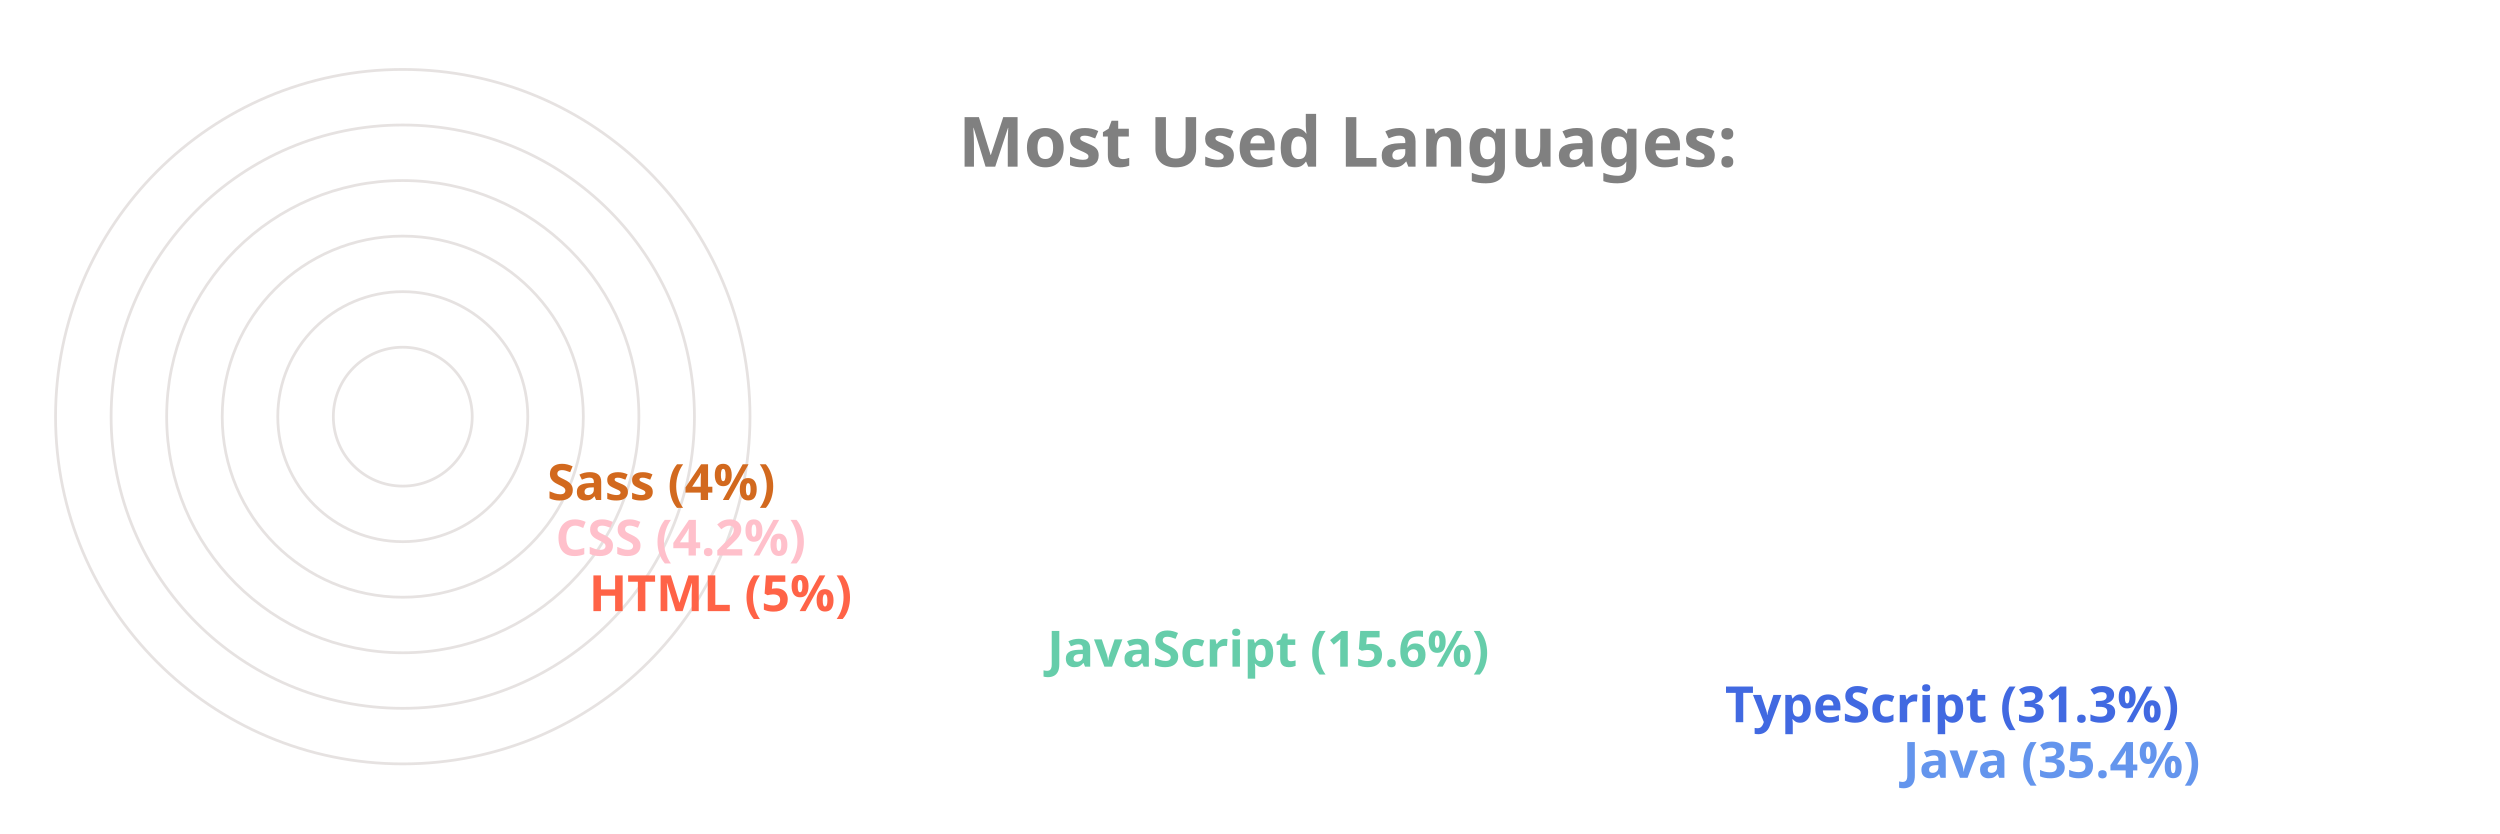
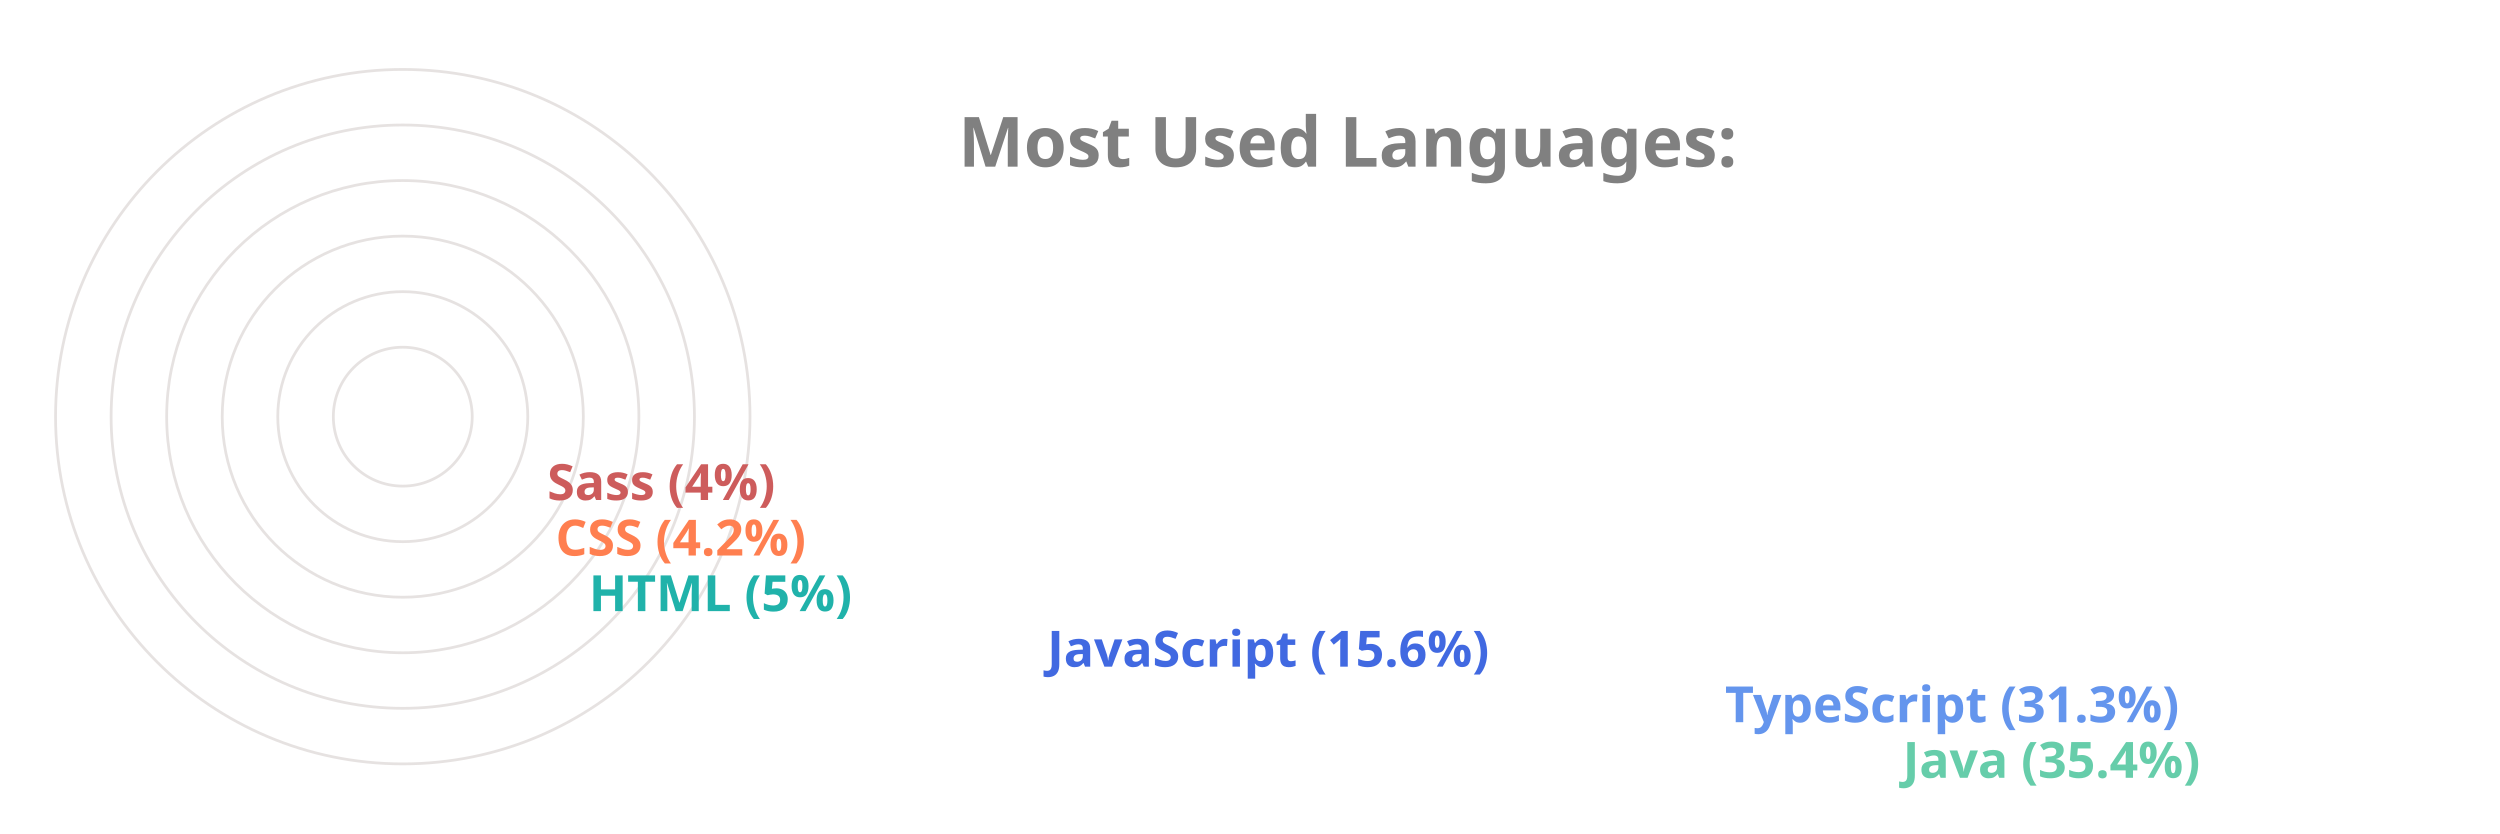
<svg xmlns="http://www.w3.org/2000/svg" viewBox="0 0 650 300" height="200px" width="600px">
  <style>
		.label {
			font: bold 25px sans-serif;
			color: #404040;
			-webkit-text-stroke: 1px white;
	  	}
		.name {
			font: bold 18px sans-serif;
			color: #404040;
	  	}

		.line {
			stroke-dasharray: 1000;
			stroke-dashoffset: 1000;
			animation: dash 3.5s ease-in-out forwards;	
			animation-iteration-count: infinite;
			animation-direction: alternate-reverse;
		}

		.path {
			stroke-dasharray: 1000;
			stroke-dashoffset: 1000;
			animation: dash 3.5s ease-in-out forwards;	
			animation-iteration-count: infinite;
			animation-direction: alternate-reverse;
		}
		  
		@keyframes dash {
			to {
				stroke-dashoffset: 0;
			}
		}

	</style>
  <g stroke="#E6E2E1" fill="none" stroke-width="1">
    <circle cx="20" cy="150" r="125" />
    <circle cx="20" cy="150" r="105" />
    <circle cx="20" cy="150" r="85" />
    <circle cx="20" cy="150" r="65" />
    <circle cx="20" cy="150" r="45" />
    <circle cx="20" cy="150" r="25" />
  </g>
  <g fill="none" stroke-width="20" class="line">
-     <line x2="550" y2="275" x1="20" y1="275" stroke="CornflowerBlue" />
-     <line x2="486" y2="255" x1="20" y1="255" stroke="RoyalBlue" />
-     <line x2="242" y2="235" x1="20" y1="235" stroke="MediumAquaMarine" />
-     <line x2="77" y2="215" x1="20" y1="215" stroke="Tomato" />
-     <line x2="65" y2="195" x1="20" y1="195" stroke="Pink" />
-     <line x2="62" y2="175" x1="20" y1="175" stroke="Chocolate" />
+     <line x2="550" y2="275" x1="20" y1="275" stroke="MediumAquaMarine" />
+     <line x2="486" y2="255" x1="20" y1="255" stroke="CornflowerBlue" />
+     <line x2="242" y2="235" x1="20" y1="235" stroke="RoyalBlue" />
+     <line x2="77" y2="215" x1="20" y1="215" stroke="LightSeaGreen" />
+     <line x2="65" y2="195" x1="20" y1="195" stroke="Coral" />
+     <line x2="62" y2="175" x1="20" y1="175" stroke="IndianRed" />
  </g>
  <g fill="none" stroke-width="20" stroke-linecap="round" class="path">
-     <path d="M 20 275 A 125 125 45 0 1 -82 78" stroke="CornflowerBlue" />
-     <path d="M 20 255 A 105 105 45 0 1 -70 95" stroke="RoyalBlue" />
-     <path d="M 20 235 A 85 85 45 0 1 -61 126" stroke="MediumAquaMarine" />
-     <path d="M 20 215 A 65 65 45 0 1 -44 144" stroke="Tomato" />
-     <path d="M 20 195 A 45 45 45 0 1 -24 146" stroke="Pink" />
-     <path d="M 20 175 A 25 25 45 0 1 -4 148" stroke="Chocolate" />
+     <path d="M 20 275 A 125 125 45 0 1 -82 78" stroke="MediumAquaMarine" />
+     <path d="M 20 255 A 105 105 45 0 1 -70 95" stroke="CornflowerBlue" />
+     <path d="M 20 235 A 85 85 45 0 1 -61 126" stroke="RoyalBlue" />
+     <path d="M 20 215 A 65 65 45 0 1 -44 144" stroke="LightSeaGreen" />
+     <path d="M 20 195 A 45 45 45 0 1 -24 146" stroke="Coral" />
+     <path d="M 20 175 A 25 25 45 0 1 -4 148" stroke="IndianRed" />
  </g>
  <g class="name">
-     <text x="560" y="280" fill="CornflowerBlue">Java (35.4%)</text>
-     <text x="496" y="260" fill="RoyalBlue">TypeScript (31.3%)</text>
-     <text x="252" y="240" fill="MediumAquaMarine">JavaScript (15.6%)</text>
-     <text x="87" y="220" fill="Tomato">HTML (5%)</text>
-     <text x="75" y="200" fill="Pink">CSS (4.2%)</text>
-     <text x="72" y="180" fill="Chocolate">Sass (4%)</text>
+     <text x="560" y="280" fill="MediumAquaMarine">Java (35.4%)</text>
+     <text x="496" y="260" fill="CornflowerBlue">TypeScript (31.3%)</text>
+     <text x="252" y="240" fill="RoyalBlue">JavaScript (15.6%)</text>
+     <text x="87" y="220" fill="LightSeaGreen">HTML (5%)</text>
+     <text x="75" y="200" fill="Coral">CSS (4.2%)</text>
+     <text x="72" y="180" fill="IndianRed">Sass (4%)</text>
  </g>
  <g class="label">
    <text x="220" y="60" fill="grey">Most Used Languages:</text>
  </g>
</svg>
